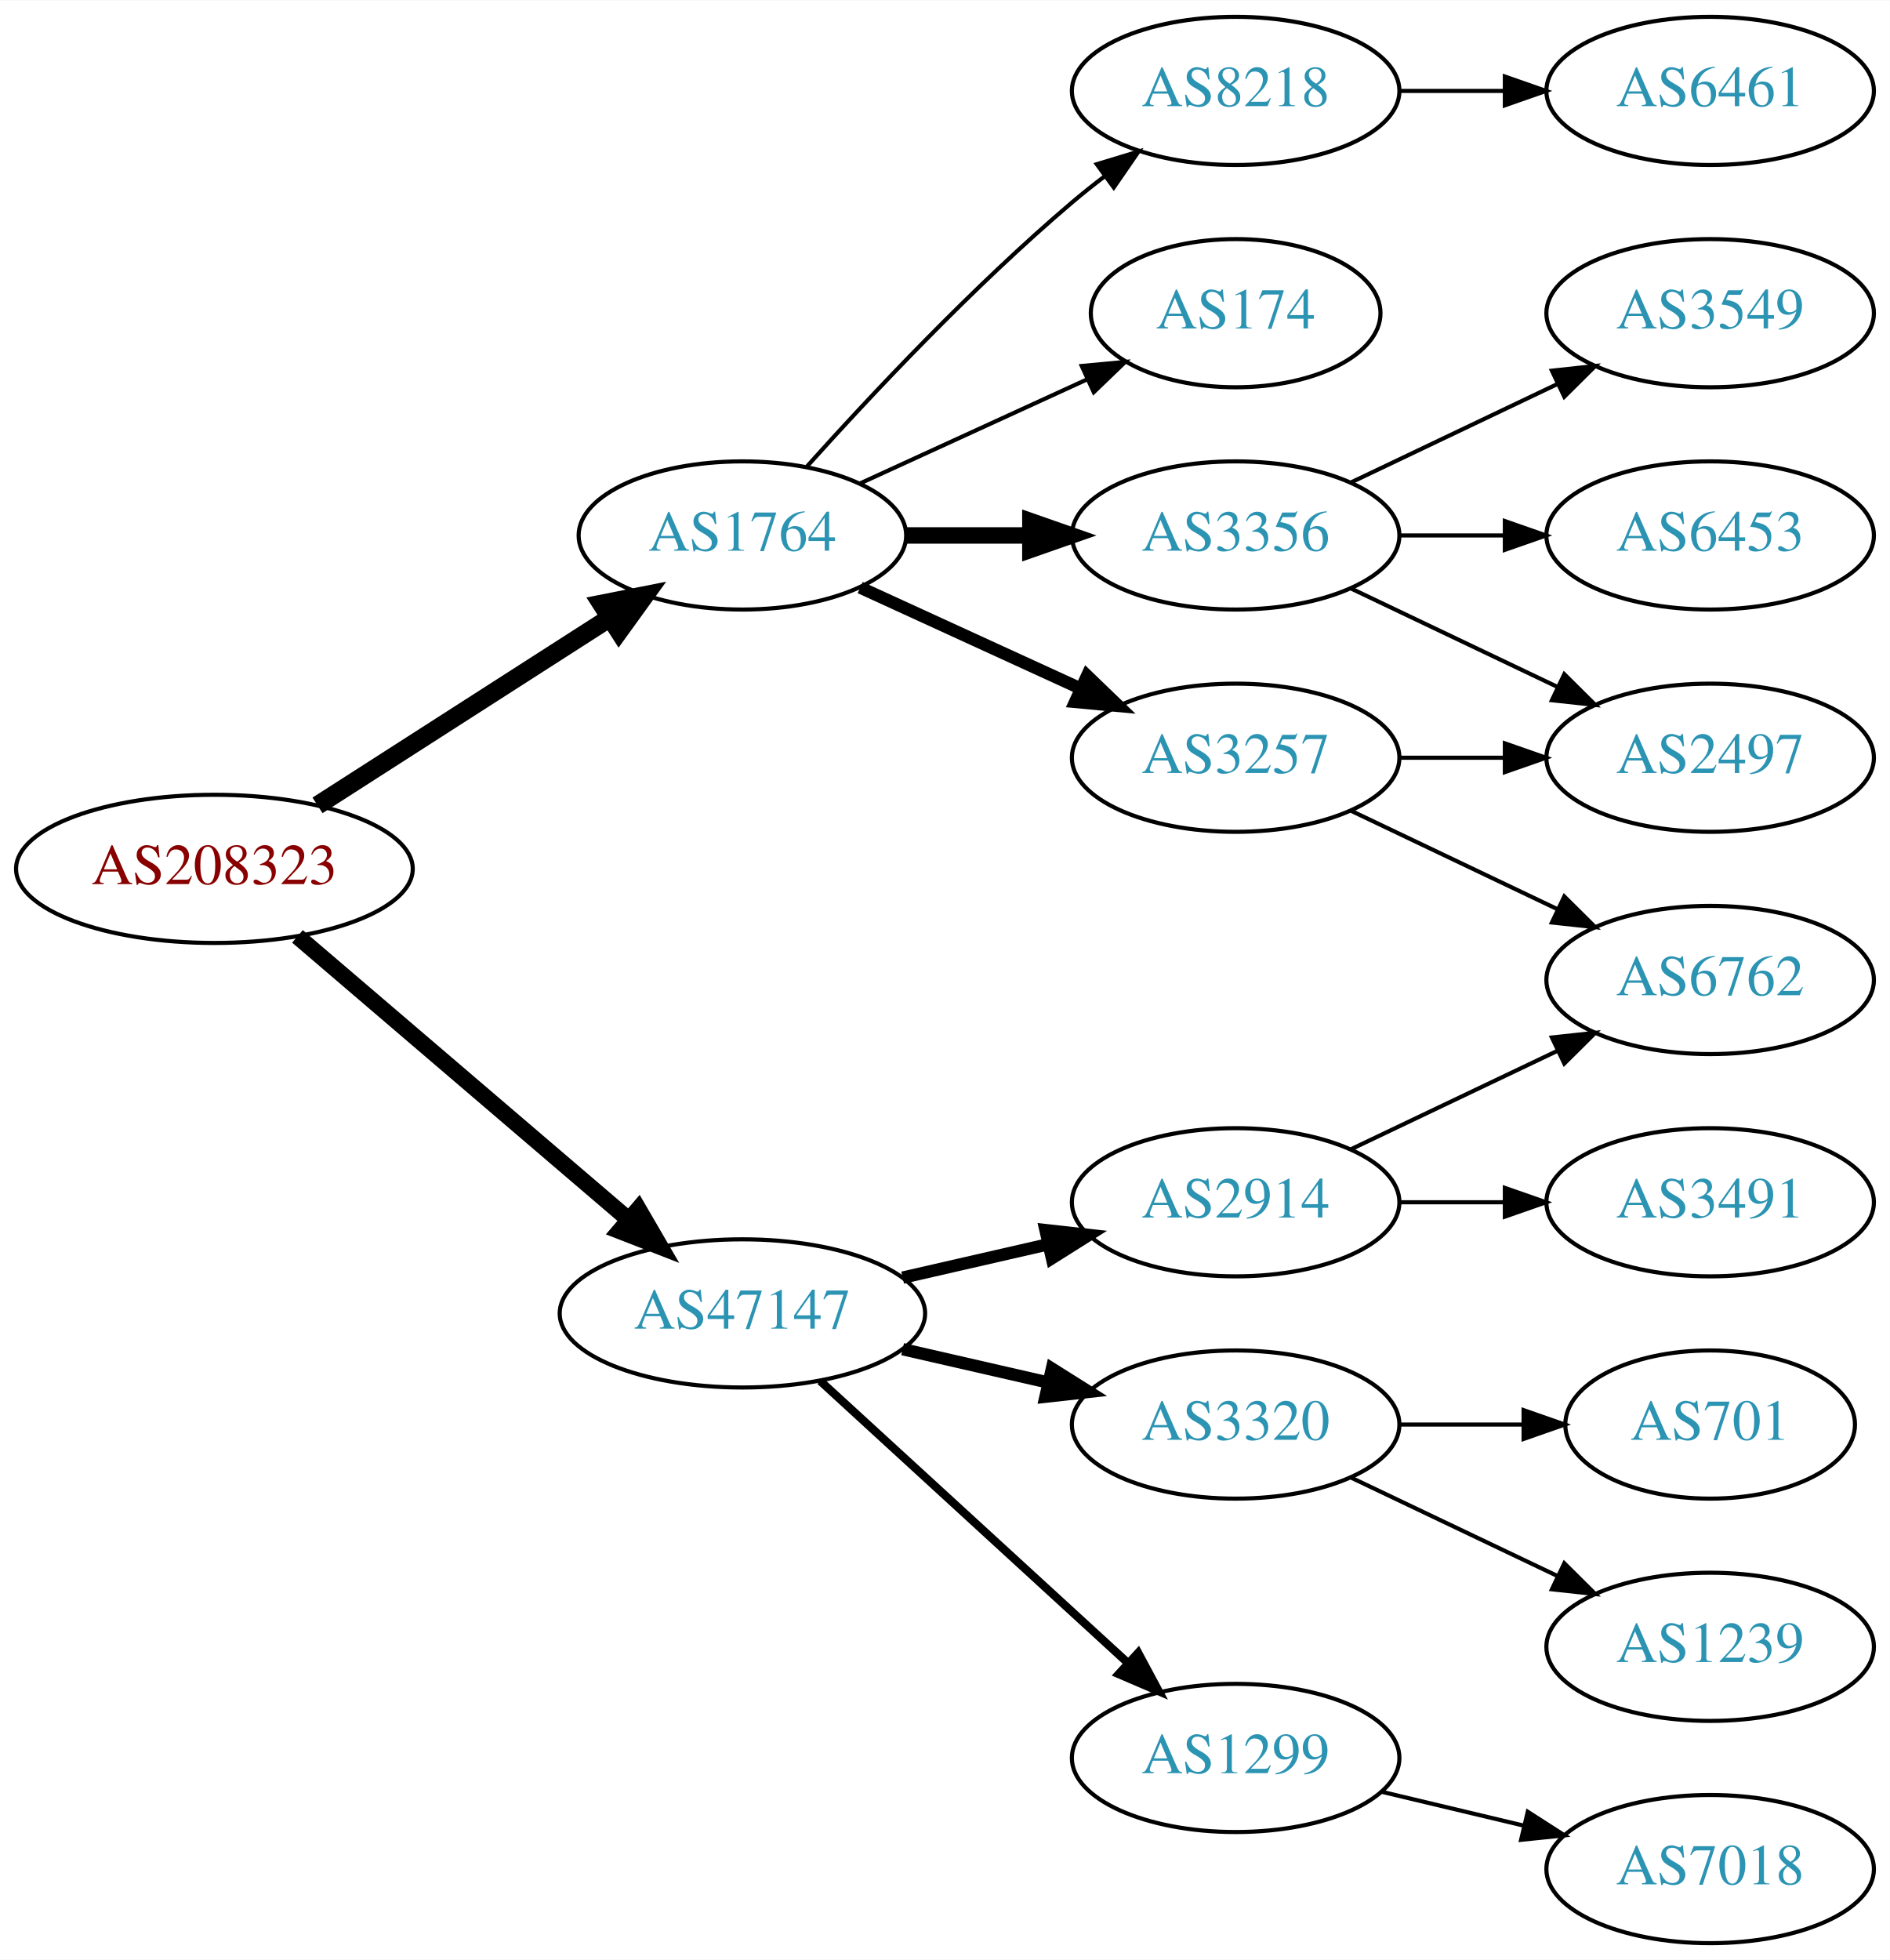
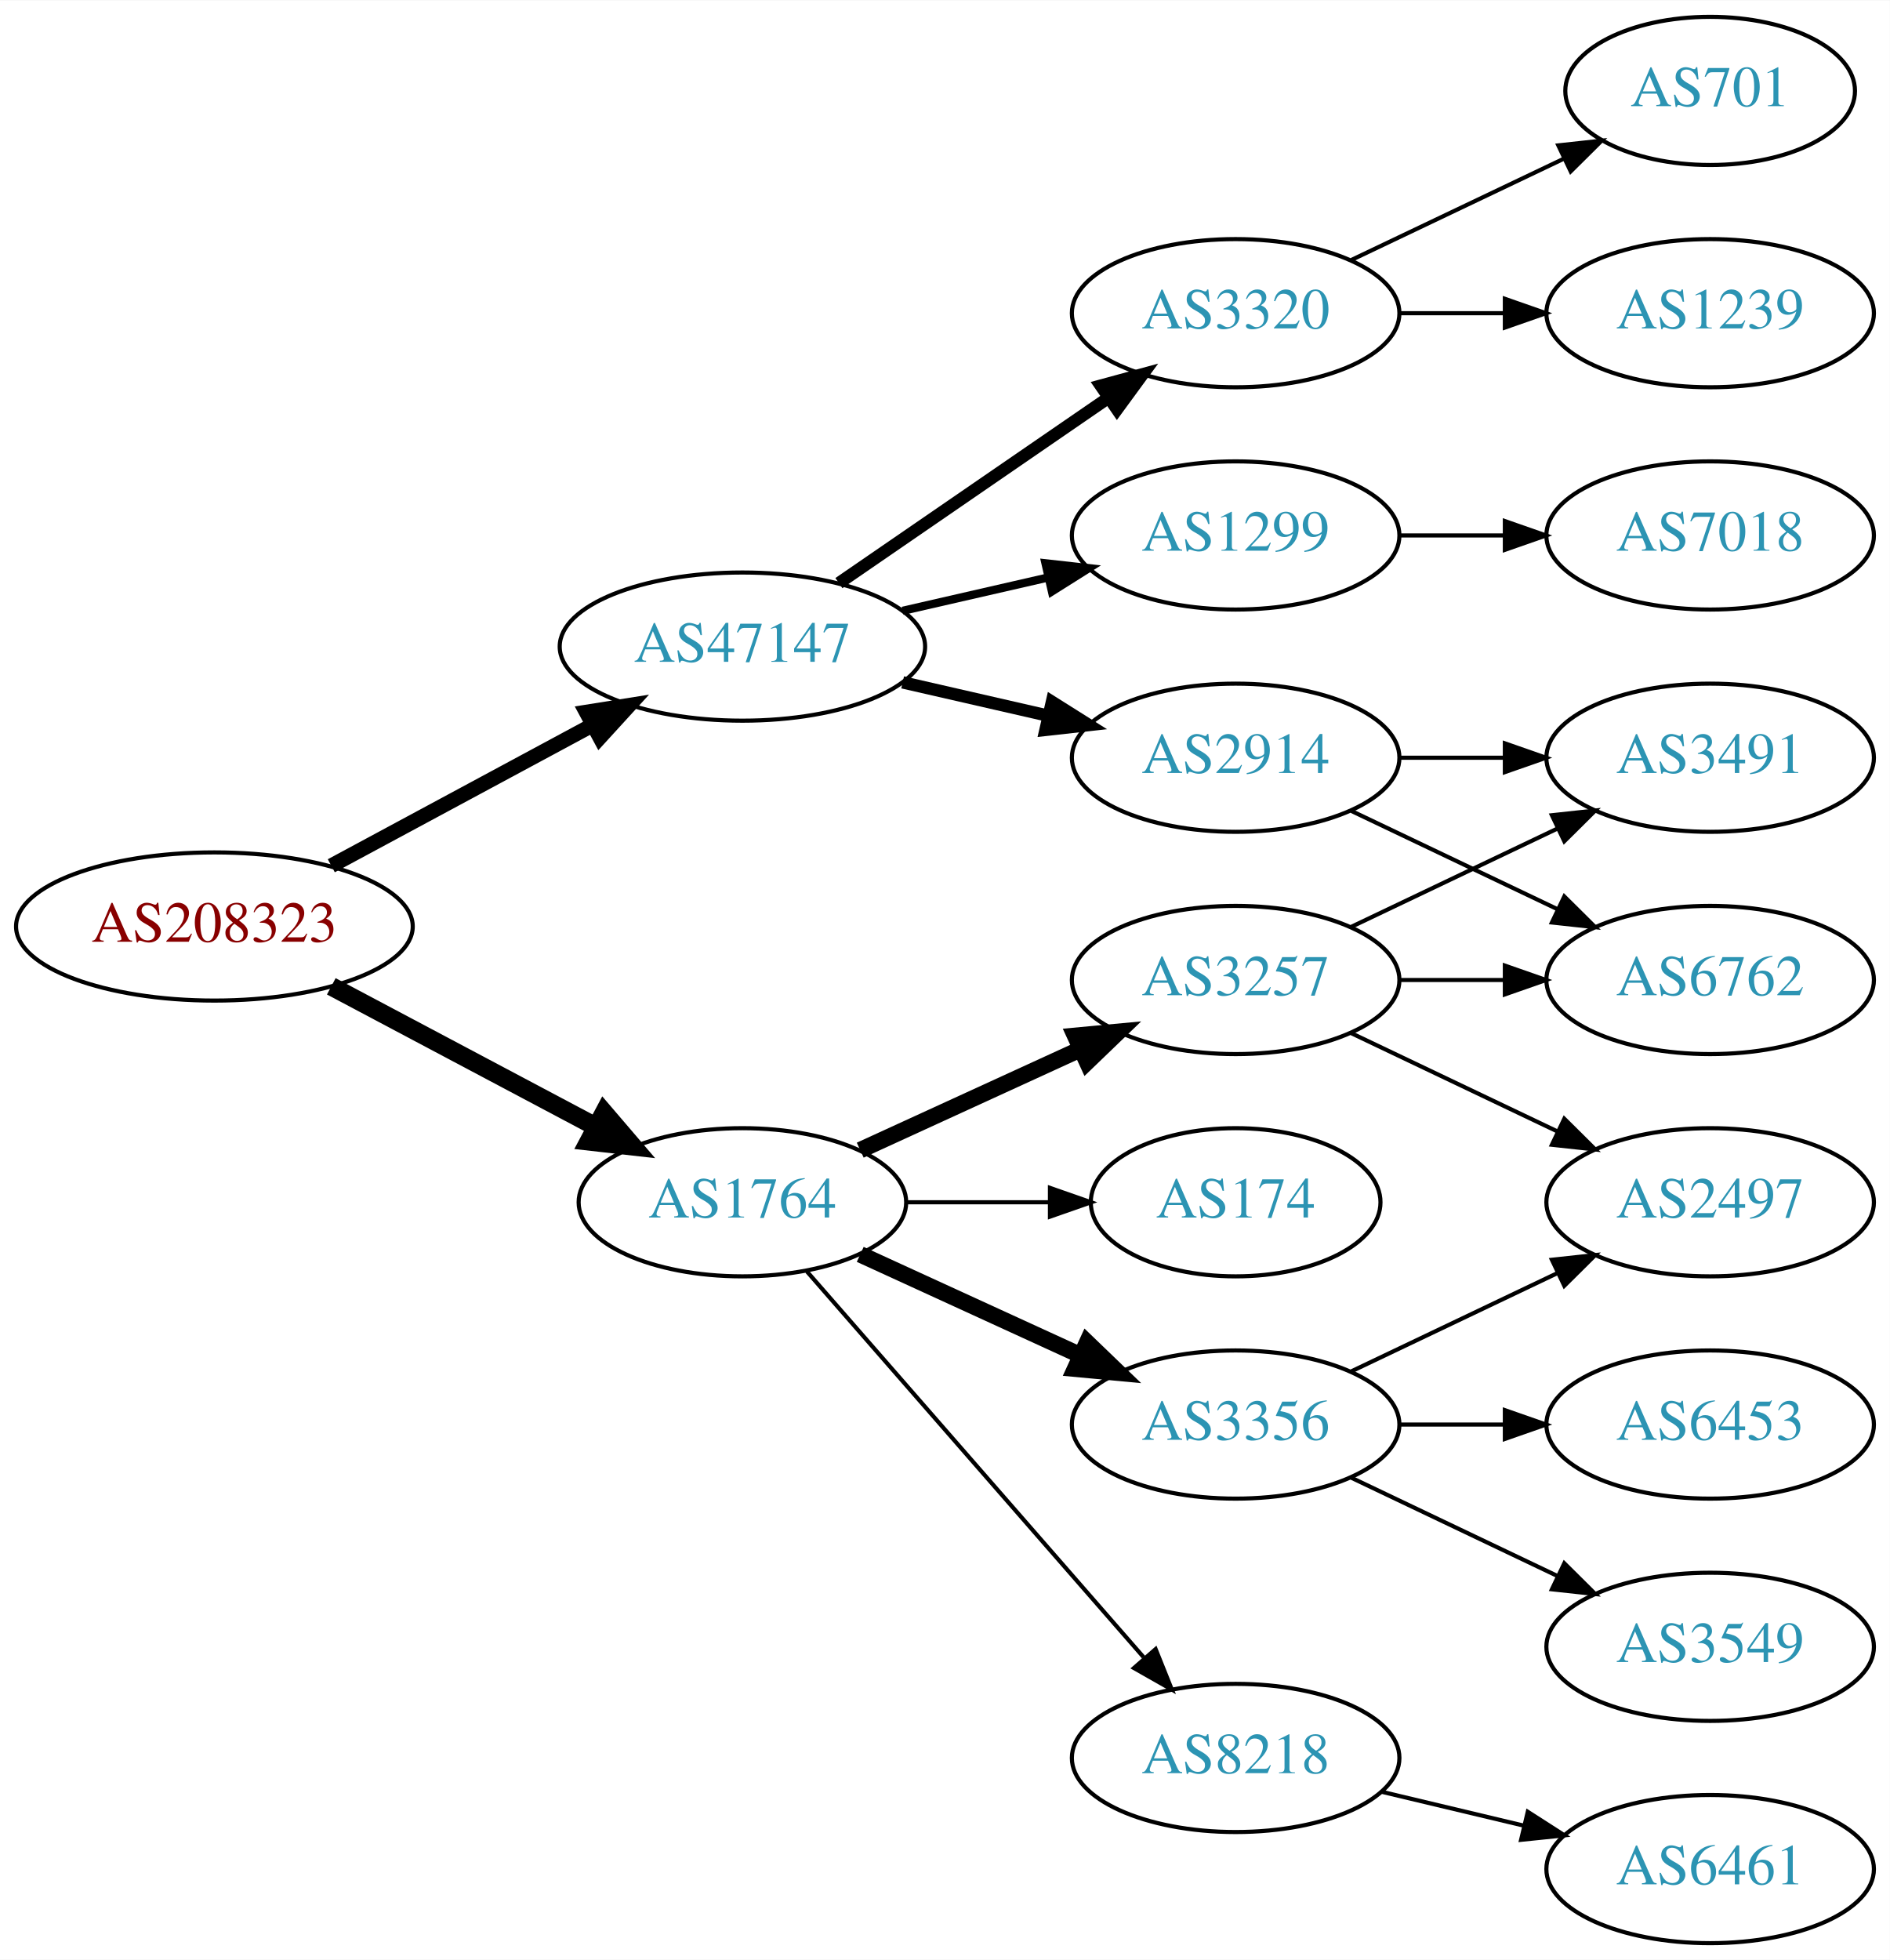
<svg xmlns="http://www.w3.org/2000/svg" xmlns:xlink="http://www.w3.org/1999/xlink" width="459pt" height="476pt" viewBox="0.00 0.00 459.17 476.00">
  <g id="graph0" class="graph" transform="scale(1 1) rotate(0) translate(4 472)">
    <polygon fill="white" stroke="none" points="-4,4 -4,-472 455.17,-472 455.17,4 -4,4" />
    <g id="node1" class="node">
      <g id="a_node1">
        <a xlink:href="/asn/208323" xlink:title="AS208323 ~ ZVR: 1254016365 [AT]">
-           <ellipse fill="#ffffff" stroke="black" cx="48.096" cy="-261" rx="48.192" ry="18" />
-           <text text-anchor="middle" x="48.096" y="-257.3" font-family="Times,serif" font-size="14.00" fill="#880000">AS208323</text>
+           <ellipse fill="#ffffff" stroke="black" cx="48.096" cy="-247" rx="48.192" ry="18" />
+           <text text-anchor="middle" x="48.096" y="-243.3" font-family="Times,serif" font-size="14.00" fill="#880000">AS208323</text>
        </a>
      </g>
    </g>
    <g id="node2" class="node">
      <g id="a_node2">
        <a xlink:href="/asn/1764" xlink:title="AS1764 ~ NEXTLAYER-AS [AT]">
-           <ellipse fill="#ffffff" stroke="black" cx="176.388" cy="-342" rx="39.794" ry="18" />
-           <text text-anchor="middle" x="176.388" y="-338.3" font-family="Times,serif" font-size="14.00" fill="#2c94b3">AS1764</text>
+           <ellipse fill="#ffffff" stroke="black" cx="176.388" cy="-180" rx="39.794" ry="18" />
+           <text text-anchor="middle" x="176.388" y="-176.3" font-family="Times,serif" font-size="14.00" fill="#2c94b3">AS1764</text>
        </a>
      </g>
    </g>
    <g id="edge1" class="edge">
-       <path fill="none" stroke="black" stroke-width="4.5" d="M73.147,-276.426C93.276,-289.336 122.141,-307.849 144.071,-321.915" />
-       <polygon fill="black" stroke="black" stroke-width="4.5" points="142.156,-325.364 152.7,-327.449 146.408,-318.736 142.156,-325.364" />
+       <path fill="none" stroke="black" stroke-width="4.5" d="M76.499,-232.462C95.372,-222.449 120.597,-209.067 140.846,-198.325" />
+       <polygon fill="black" stroke="black" stroke-width="4.5" points="142.771,-201.761 149.759,-193.596 139.08,-194.805 142.771,-201.761" />
    </g>
    <g id="node3" class="node">
      <g id="a_node3">
        <a xlink:href="/asn/47147" xlink:title="AS47147 ~ ANEXIA Internetdienstleistungs GmbH [AT]">
-           <ellipse fill="#ffffff" stroke="black" cx="176.388" cy="-153" rx="44.393" ry="18" />
-           <text text-anchor="middle" x="176.388" y="-149.3" font-family="Times,serif" font-size="14.00" fill="#2c94b3">AS47147</text>
+           <ellipse fill="#ffffff" stroke="black" cx="176.388" cy="-315" rx="44.393" ry="18" />
+           <text text-anchor="middle" x="176.388" y="-311.3" font-family="Times,serif" font-size="14.00" fill="#2c94b3">AS47147</text>
        </a>
      </g>
    </g>
    <g id="edge2" class="edge">
-       <path fill="none" stroke="black" stroke-width="4" d="M68.277,-244.597C89.727,-226.254 124.614,-196.419 148.715,-175.809" />
-       <polygon fill="black" stroke="black" stroke-width="4" points="151.115,-178.363 156.44,-169.203 146.565,-173.043 151.115,-178.363" />
+       <path fill="none" stroke="black" stroke-width="3.6" d="M76.499,-261.755C95.121,-271.782 119.926,-285.137 140.034,-295.964" />
+       <polygon fill="black" stroke="black" stroke-width="3.6" points="138.439,-299.081 148.903,-300.74 141.758,-292.917 138.439,-299.081" />
    </g>
    <g id="node4" class="node">
      <g id="a_node4">
        <a xlink:href="/asn/3257" xlink:title="AS3257 ~ GTT [DE]">
-           <ellipse fill="#ffffff" stroke="black" cx="296.23" cy="-288" rx="39.794" ry="18" />
-           <text text-anchor="middle" x="296.23" y="-284.3" font-family="Times,serif" font-size="14.00" fill="#2c94b3">AS3257</text>
+           <ellipse fill="#ffffff" stroke="black" cx="296.23" cy="-234" rx="39.794" ry="18" />
+           <text text-anchor="middle" x="296.23" y="-230.3" font-family="Times,serif" font-size="14.00" fill="#2c94b3">AS3257</text>
        </a>
      </g>
    </g>
    <g id="edge3" class="edge">
-       <path fill="none" stroke="black" stroke-width="3" d="M205.016,-329.339C220.973,-322.027 241.244,-312.739 258.527,-304.819" />
-       <polygon fill="black" stroke="black" stroke-width="3" points="260.141,-307.929 267.774,-300.581 257.225,-301.565 260.141,-307.929" />
+       <path fill="none" stroke="black" stroke-width="4" d="M205.016,-192.661C220.973,-199.973 241.244,-209.261 258.527,-217.181" />
+       <polygon fill="black" stroke="black" stroke-width="4" points="257.225,-220.435 267.774,-221.419 260.141,-214.071 257.225,-220.435" />
    </g>
    <g id="node5" class="node">
      <g id="a_node5">
        <a xlink:href="/asn/8218" xlink:title="AS8218 ~ legacy Neotelecoms [FR]">
-           <ellipse fill="#ffffff" stroke="black" cx="296.23" cy="-450" rx="39.794" ry="18" />
-           <text text-anchor="middle" x="296.23" y="-446.3" font-family="Times,serif" font-size="14.00" fill="#2c94b3">AS8218</text>
+           <ellipse fill="#ffffff" stroke="black" cx="296.23" cy="-45" rx="39.794" ry="18" />
+           <text text-anchor="middle" x="296.23" y="-41.3" font-family="Times,serif" font-size="14.00" fill="#2c94b3">AS8218</text>
        </a>
      </g>
    </g>
    <g id="edge4" class="edge">
-       <path fill="none" stroke="black" d="M192.034,-358.725C207.334,-375.765 232.432,-402.523 256.584,-423 259.081,-425.117 261.741,-427.232 264.453,-429.293" />
-       <polygon fill="black" stroke="black" points="262.489,-432.194 272.629,-435.266 266.619,-426.541 262.489,-432.194" />
+       <path fill="none" stroke="black" d="M192.074,-163.175C212.651,-139.603 250.188,-96.6 273.861,-69.48" />
+       <polygon fill="black" stroke="black" points="276.789,-71.448 280.729,-61.613 271.516,-66.845 276.789,-71.448" />
    </g>
    <g id="node6" class="node">
      <g id="a_node6">
        <a xlink:href="/asn/174" xlink:title="AS174 ~ Cogent Communications [US]">
-           <ellipse fill="#ffffff" stroke="black" cx="296.23" cy="-396" rx="35.194" ry="18" />
-           <text text-anchor="middle" x="296.23" y="-392.3" font-family="Times,serif" font-size="14.00" fill="#2c94b3">AS174</text>
+           <ellipse fill="#ffffff" stroke="black" cx="296.23" cy="-180" rx="35.194" ry="18" />
+           <text text-anchor="middle" x="296.23" y="-176.3" font-family="Times,serif" font-size="14.00" fill="#2c94b3">AS174</text>
        </a>
      </g>
    </g>
    <g id="edge5" class="edge">
-       <path fill="none" stroke="black" d="M205.016,-354.661C221.433,-362.183 242.414,-371.798 260.011,-379.861" />
-       <polygon fill="black" stroke="black" points="258.839,-383.174 269.388,-384.158 261.755,-376.811 258.839,-383.174" />
+       <path fill="none" stroke="black" d="M216.3,-180C227.387,-180 239.546,-180 250.929,-180" />
+       <polygon fill="black" stroke="black" points="251.111,-183.5 261.111,-180 251.111,-176.5 251.111,-183.5" />
    </g>
    <g id="node7" class="node">
      <g id="a_node7">
        <a xlink:href="/asn/3356" xlink:title="AS3356 ~ Level 3 Parent, LLC [US]">
-           <ellipse fill="#ffffff" stroke="black" cx="296.23" cy="-342" rx="39.794" ry="18" />
-           <text text-anchor="middle" x="296.23" y="-338.3" font-family="Times,serif" font-size="14.00" fill="#2c94b3">AS3356</text>
+           <ellipse fill="#ffffff" stroke="black" cx="296.23" cy="-126" rx="39.794" ry="18" />
+           <text text-anchor="middle" x="296.23" y="-122.3" font-family="Times,serif" font-size="14.00" fill="#2c94b3">AS3356</text>
        </a>
      </g>
    </g>
    <g id="edge6" class="edge">
-       <path fill="none" stroke="black" stroke-width="4" d="M216.3,-342C225.854,-342 236.203,-342 246.166,-342" />
-       <polygon fill="black" stroke="black" stroke-width="4" points="246.358,-345.5 256.358,-342 246.358,-338.5 246.358,-345.5" />
-     </g>
-     <g id="node13" class="node">
-       <g id="a_node13">
-         <a xlink:href="/asn/3320" xlink:title="AS3320 ~ DTAG [DE]">
-           <ellipse fill="#ffffff" stroke="black" cx="296.23" cy="-126" rx="39.794" ry="18" />
-           <text text-anchor="middle" x="296.23" y="-122.3" font-family="Times,serif" font-size="14.00" fill="#2c94b3">AS3320</text>
-         </a>
-       </g>
-     </g>
-     <g id="edge13" class="edge">
-       <path fill="none" stroke="black" stroke-width="3" d="M215.322,-144.308C226.563,-141.733 238.976,-138.889 250.599,-136.226" />
-       <polygon fill="black" stroke="black" stroke-width="3" points="251.595,-139.588 260.56,-133.943 250.031,-132.765 251.595,-139.588" />
+       <path fill="none" stroke="black" stroke-width="4" d="M205.016,-167.339C220.973,-160.027 241.244,-150.739 258.527,-142.819" />
+       <polygon fill="black" stroke="black" stroke-width="4" points="260.141,-145.929 267.774,-138.581 257.225,-139.565 260.141,-145.929" />
    </g>
    <g id="node14" class="node">
      <g id="a_node14">
        <a xlink:href="/asn/1299" xlink:title="AS1299 ~ Telia Carrier [EU]">
-           <ellipse fill="#ffffff" stroke="black" cx="296.23" cy="-45" rx="39.794" ry="18" />
-           <text text-anchor="middle" x="296.23" y="-41.3" font-family="Times,serif" font-size="14.00" fill="#2c94b3">AS1299</text>
+           <ellipse fill="#ffffff" stroke="black" cx="296.23" cy="-342" rx="39.794" ry="18" />
+           <text text-anchor="middle" x="296.23" y="-338.3" font-family="Times,serif" font-size="14.00" fill="#2c94b3">AS1299</text>
        </a>
      </g>
    </g>
    <g id="edge14" class="edge">
-       <path fill="none" stroke="black" stroke-width="2" d="M195.285,-136.597C215.214,-118.333 247.571,-88.678 270.048,-68.079" />
-       <polygon fill="black" stroke="black" stroke-width="2" points="272.543,-70.54 277.55,-61.203 267.813,-65.38 272.543,-70.54" />
+       <path fill="none" stroke="black" stroke-width="2" d="M215.322,-323.692C226.563,-326.267 238.976,-329.111 250.599,-331.774" />
+       <polygon fill="black" stroke="black" stroke-width="2" points="250.031,-335.235 260.56,-334.057 251.595,-328.412 250.031,-335.235" />
    </g>
    <g id="node15" class="node">
      <g id="a_node15">
+         <a xlink:href="/asn/3320" xlink:title="AS3320 ~ DTAG [DE]">
+           <ellipse fill="#ffffff" stroke="black" cx="296.23" cy="-396" rx="39.794" ry="18" />
+           <text text-anchor="middle" x="296.23" y="-392.3" font-family="Times,serif" font-size="14.00" fill="#2c94b3">AS3320</text>
+         </a>
+       </g>
+     </g>
+     <g id="edge15" class="edge">
+       <path fill="none" stroke="black" stroke-width="3" d="M199.83,-330.426C218.412,-343.198 244.972,-361.455 265.352,-375.463" />
+       <polygon fill="black" stroke="black" stroke-width="3" points="263.443,-378.398 273.666,-381.178 267.408,-372.629 263.443,-378.398" />
+     </g>
+     <g id="node16" class="node">
+       <g id="a_node16">
        <a xlink:href="/asn/2914" xlink:title="AS2914 ~ NTT America, Inc. [US]">
-           <ellipse fill="#ffffff" stroke="black" cx="296.23" cy="-180" rx="39.794" ry="18" />
-           <text text-anchor="middle" x="296.23" y="-176.3" font-family="Times,serif" font-size="14.00" fill="#2c94b3">AS2914</text>
-         </a>
-       </g>
-     </g>
-     <g id="edge15" class="edge">
-       <path fill="none" stroke="black" stroke-width="3" d="M215.322,-161.692C226.563,-164.267 238.976,-167.111 250.599,-169.774" />
-       <polygon fill="black" stroke="black" stroke-width="3" points="250.031,-173.235 260.56,-172.057 251.595,-166.412 250.031,-173.235" />
+           <ellipse fill="#ffffff" stroke="black" cx="296.23" cy="-288" rx="39.794" ry="18" />
+           <text text-anchor="middle" x="296.23" y="-284.3" font-family="Times,serif" font-size="14.00" fill="#2c94b3">AS2914</text>
+         </a>
+       </g>
+     </g>
+     <g id="edge16" class="edge">
+       <path fill="none" stroke="black" stroke-width="3" d="M215.322,-306.308C226.563,-303.733 238.976,-300.889 250.599,-298.226" />
+       <polygon fill="black" stroke="black" stroke-width="3" points="251.595,-301.588 260.56,-295.943 250.031,-294.765 251.595,-301.588" />
    </g>
    <g id="node8" class="node">
      <g id="a_node8">
-         <a xlink:href="/asn/2497" xlink:title="AS2497 ~ Internet Initiative Japan Inc. [JP]">
+         <a xlink:href="/asn/3491" xlink:title="AS3491 ~ PCCW Global, Inc. [US]">
          <ellipse fill="#ffffff" stroke="black" cx="411.523" cy="-288" rx="39.794" ry="18" />
-           <text text-anchor="middle" x="411.523" y="-284.3" font-family="Times,serif" font-size="14.00" fill="#2c94b3">AS2497</text>
+           <text text-anchor="middle" x="411.523" y="-284.3" font-family="Times,serif" font-size="14.00" fill="#2c94b3">AS3491</text>
        </a>
      </g>
    </g>
    <g id="edge7" class="edge">
-       <path fill="none" stroke="black" d="M335.902,-288C344.105,-288 352.869,-288 361.401,-288" />
-       <polygon fill="black" stroke="black" points="361.641,-291.5 371.641,-288 361.641,-284.5 361.641,-291.5" />
+       <path fill="none" stroke="black" d="M324.367,-246.934C339.361,-254.081 358.182,-263.052 374.405,-270.785" />
+       <polygon fill="black" stroke="black" points="373.075,-274.028 383.608,-275.171 376.087,-267.709 373.075,-274.028" />
    </g>
    <g id="node9" class="node">
      <g id="a_node9">
+         <a xlink:href="/asn/2497" xlink:title="AS2497 ~ Internet Initiative Japan Inc. [JP]">
+           <ellipse fill="#ffffff" stroke="black" cx="411.523" cy="-180" rx="39.794" ry="18" />
+           <text text-anchor="middle" x="411.523" y="-176.3" font-family="Times,serif" font-size="14.00" fill="#2c94b3">AS2497</text>
+         </a>
+       </g>
+     </g>
+     <g id="edge8" class="edge">
+       <path fill="none" stroke="black" d="M324.367,-221.066C339.361,-213.919 358.182,-204.948 374.405,-197.215" />
+       <polygon fill="black" stroke="black" points="376.087,-200.291 383.608,-192.829 373.075,-193.972 376.087,-200.291" />
+     </g>
+     <g id="node10" class="node">
+       <g id="a_node10">
        <a xlink:href="/asn/6762" xlink:title="AS6762 ~ TELECOM ITALIA SPARKLE S.p.A. [IT]">
          <ellipse fill="#ffffff" stroke="black" cx="411.523" cy="-234" rx="39.794" ry="18" />
          <text text-anchor="middle" x="411.523" y="-230.3" font-family="Times,serif" font-size="14.00" fill="#2c94b3">AS6762</text>
        </a>
      </g>
    </g>
-     <g id="edge8" class="edge">
-       <path fill="none" stroke="black" d="M324.367,-275.066C339.361,-267.919 358.182,-258.948 374.405,-251.215" />
-       <polygon fill="black" stroke="black" points="376.087,-254.291 383.608,-246.829 373.075,-247.972 376.087,-254.291" />
-     </g>
-     <g id="node10" class="node">
-       <g id="a_node10">
-         <a xlink:href="/asn/6461" xlink:title="AS6461 ~ Zayo Bandwidth [US]">
-           <ellipse fill="#ffffff" stroke="black" cx="411.523" cy="-450" rx="39.794" ry="18" />
-           <text text-anchor="middle" x="411.523" y="-446.3" font-family="Times,serif" font-size="14.00" fill="#2c94b3">AS6461</text>
-         </a>
-       </g>
-     </g>
    <g id="edge9" class="edge">
-       <path fill="none" stroke="black" d="M335.902,-450C344.105,-450 352.869,-450 361.401,-450" />
-       <polygon fill="black" stroke="black" points="361.641,-453.5 371.641,-450 361.641,-446.5 361.641,-453.5" />
-     </g>
-     <g id="edge11" class="edge">
-       <path fill="none" stroke="black" d="M324.367,-329.066C339.361,-321.919 358.182,-312.948 374.405,-305.215" />
-       <polygon fill="black" stroke="black" points="376.087,-308.291 383.608,-300.829 373.075,-301.972 376.087,-308.291" />
+       <path fill="none" stroke="black" d="M335.902,-234C344.105,-234 352.869,-234 361.401,-234" />
+       <polygon fill="black" stroke="black" points="361.641,-237.5 371.641,-234 361.641,-230.5 361.641,-237.5" />
    </g>
    <g id="node11" class="node">
      <g id="a_node11">
-         <a xlink:href="/asn/6453" xlink:title="AS6453 ~ TATA COMMUNICATIONS (AMERICA) INC [US]">
-           <ellipse fill="#ffffff" stroke="black" cx="411.523" cy="-342" rx="39.794" ry="18" />
-           <text text-anchor="middle" x="411.523" y="-338.3" font-family="Times,serif" font-size="14.00" fill="#2c94b3">AS6453</text>
+         <a xlink:href="/asn/6461" xlink:title="AS6461 ~ Zayo Bandwidth [US]">
+           <ellipse fill="#ffffff" stroke="black" cx="411.523" cy="-18" rx="39.794" ry="18" />
+           <text text-anchor="middle" x="411.523" y="-14.3" font-family="Times,serif" font-size="14.00" fill="#2c94b3">AS6461</text>
        </a>
      </g>
    </g>
    <g id="edge10" class="edge">
-       <path fill="none" stroke="black" d="M335.902,-342C344.105,-342 352.869,-342 361.401,-342" />
-       <polygon fill="black" stroke="black" points="361.641,-345.5 371.641,-342 361.641,-338.5 361.641,-345.5" />
+       <path fill="none" stroke="black" d="M331.837,-36.752C342.709,-34.162 354.863,-31.265 366.305,-28.538" />
+       <polygon fill="black" stroke="black" points="367.212,-31.92 376.128,-26.197 365.589,-25.111 367.212,-31.92" />
+     </g>
+     <g id="edge12" class="edge">
+       <path fill="none" stroke="black" d="M324.367,-138.934C339.361,-146.081 358.182,-155.052 374.405,-162.785" />
+       <polygon fill="black" stroke="black" points="373.075,-166.028 383.608,-167.171 376.087,-159.709 373.075,-166.028" />
    </g>
    <g id="node12" class="node">
      <g id="a_node12">
        <a xlink:href="/asn/3549" xlink:title="AS3549 ~ Level 3 Parent, LLC [US]">
-           <ellipse fill="#ffffff" stroke="black" cx="411.523" cy="-396" rx="39.794" ry="18" />
-           <text text-anchor="middle" x="411.523" y="-392.3" font-family="Times,serif" font-size="14.00" fill="#2c94b3">AS3549</text>
-         </a>
-       </g>
-     </g>
-     <g id="edge12" class="edge">
-       <path fill="none" stroke="black" d="M324.367,-354.934C339.361,-362.081 358.182,-371.052 374.405,-378.785" />
-       <polygon fill="black" stroke="black" points="373.075,-382.028 383.608,-383.171 376.087,-375.709 373.075,-382.028" />
-     </g>
-     <g id="node16" class="node">
-       <g id="a_node16">
-         <a xlink:href="/asn/701" xlink:title="AS701 ~ UUNET [US]">
-           <ellipse fill="#ffffff" stroke="black" cx="411.523" cy="-126" rx="35.194" ry="18" />
-           <text text-anchor="middle" x="411.523" y="-122.3" font-family="Times,serif" font-size="14.00" fill="#2c94b3">AS701</text>
-         </a>
-       </g>
-     </g>
-     <g id="edge16" class="edge">
-       <path fill="none" stroke="black" d="M335.902,-126C345.608,-126 356.098,-126 366.061,-126" />
-       <polygon fill="black" stroke="black" points="366.198,-129.5 376.198,-126 366.198,-122.5 366.198,-129.5" />
+           <ellipse fill="#ffffff" stroke="black" cx="411.523" cy="-72" rx="39.794" ry="18" />
+           <text text-anchor="middle" x="411.523" y="-68.3" font-family="Times,serif" font-size="14.00" fill="#2c94b3">AS3549</text>
+         </a>
+       </g>
+     </g>
+     <g id="edge11" class="edge">
+       <path fill="none" stroke="black" d="M324.367,-113.066C339.361,-105.919 358.182,-96.948 374.405,-89.215" />
+       <polygon fill="black" stroke="black" points="376.087,-92.291 383.608,-84.829 373.075,-85.972 376.087,-92.291" />
+     </g>
+     <g id="node13" class="node">
+       <g id="a_node13">
+         <a xlink:href="/asn/6453" xlink:title="AS6453 ~ TATA COMMUNICATIONS (AMERICA) INC [US]">
+           <ellipse fill="#ffffff" stroke="black" cx="411.523" cy="-126" rx="39.794" ry="18" />
+           <text text-anchor="middle" x="411.523" y="-122.3" font-family="Times,serif" font-size="14.00" fill="#2c94b3">AS6453</text>
+         </a>
+       </g>
+     </g>
+     <g id="edge13" class="edge">
+       <path fill="none" stroke="black" d="M335.902,-126C344.105,-126 352.869,-126 361.401,-126" />
+       <polygon fill="black" stroke="black" points="361.641,-129.5 371.641,-126 361.641,-122.5 361.641,-129.5" />
+     </g>
+     <g id="node19" class="node">
+       <g id="a_node19">
+         <a xlink:href="/asn/7018" xlink:title="AS7018 ~ AT&amp;T Services, Inc. [US]">
+           <ellipse fill="#ffffff" stroke="black" cx="411.523" cy="-342" rx="39.794" ry="18" />
+           <text text-anchor="middle" x="411.523" y="-338.3" font-family="Times,serif" font-size="14.00" fill="#2c94b3">AS7018</text>
+         </a>
+       </g>
+     </g>
+     <g id="edge21" class="edge">
+       <path fill="none" stroke="black" d="M335.902,-342C344.105,-342 352.869,-342 361.401,-342" />
+       <polygon fill="black" stroke="black" points="361.641,-345.5 371.641,-342 361.641,-338.5 361.641,-345.5" />
    </g>
    <g id="node17" class="node">
      <g id="a_node17">
        <a xlink:href="/asn/1239" xlink:title="AS1239 ~ Sprint [US]">
-           <ellipse fill="#ffffff" stroke="black" cx="411.523" cy="-72" rx="39.794" ry="18" />
-           <text text-anchor="middle" x="411.523" y="-68.3" font-family="Times,serif" font-size="14.00" fill="#2c94b3">AS1239</text>
+           <ellipse fill="#ffffff" stroke="black" cx="411.523" cy="-396" rx="39.794" ry="18" />
+           <text text-anchor="middle" x="411.523" y="-392.3" font-family="Times,serif" font-size="14.00" fill="#2c94b3">AS1239</text>
        </a>
      </g>
    </g>
    <g id="edge17" class="edge">
-       <path fill="none" stroke="black" d="M324.367,-113.066C339.361,-105.919 358.182,-96.948 374.405,-89.215" />
-       <polygon fill="black" stroke="black" points="376.087,-92.291 383.608,-84.829 373.075,-85.972 376.087,-92.291" />
-     </g>
-     <g id="node19" class="node">
-       <g id="a_node19">
-         <a xlink:href="/asn/7018" xlink:title="AS7018 ~ AT&amp;T Services, Inc. [US]">
-           <ellipse fill="#ffffff" stroke="black" cx="411.523" cy="-18" rx="39.794" ry="18" />
-           <text text-anchor="middle" x="411.523" y="-14.3" font-family="Times,serif" font-size="14.00" fill="#2c94b3">AS7018</text>
-         </a>
-       </g>
-     </g>
-     <g id="edge20" class="edge">
-       <path fill="none" stroke="black" d="M331.837,-36.752C342.709,-34.162 354.863,-31.265 366.305,-28.538" />
-       <polygon fill="black" stroke="black" points="367.212,-31.92 376.128,-26.197 365.589,-25.111 367.212,-31.92" />
-     </g>
-     <g id="edge18" class="edge">
-       <path fill="none" stroke="black" d="M324.367,-192.934C339.361,-200.081 358.182,-209.052 374.405,-216.785" />
-       <polygon fill="black" stroke="black" points="373.075,-220.028 383.608,-221.171 376.087,-213.709 373.075,-220.028" />
+       <path fill="none" stroke="black" d="M335.902,-396C344.105,-396 352.869,-396 361.401,-396" />
+       <polygon fill="black" stroke="black" points="361.641,-399.5 371.641,-396 361.641,-392.5 361.641,-399.5" />
    </g>
    <g id="node18" class="node">
      <g id="a_node18">
-         <a xlink:href="/asn/3491" xlink:title="AS3491 ~ PCCW Global, Inc. [US]">
-           <ellipse fill="#ffffff" stroke="black" cx="411.523" cy="-180" rx="39.794" ry="18" />
-           <text text-anchor="middle" x="411.523" y="-176.3" font-family="Times,serif" font-size="14.00" fill="#2c94b3">AS3491</text>
-         </a>
-       </g>
+         <a xlink:href="/asn/701" xlink:title="AS701 ~ UUNET [US]">
+           <ellipse fill="#ffffff" stroke="black" cx="411.523" cy="-450" rx="35.194" ry="18" />
+           <text text-anchor="middle" x="411.523" y="-446.3" font-family="Times,serif" font-size="14.00" fill="#2c94b3">AS701</text>
+         </a>
+       </g>
+     </g>
+     <g id="edge18" class="edge">
+       <path fill="none" stroke="black" d="M324.367,-408.934C339.798,-416.29 359.284,-425.577 375.819,-433.459" />
+       <polygon fill="black" stroke="black" points="374.628,-436.768 385.161,-437.911 377.64,-430.449 374.628,-436.768" />
+     </g>
+     <g id="edge20" class="edge">
+       <path fill="none" stroke="black" d="M335.902,-288C344.105,-288 352.869,-288 361.401,-288" />
+       <polygon fill="black" stroke="black" points="361.641,-291.5 371.641,-288 361.641,-284.5 361.641,-291.5" />
    </g>
    <g id="edge19" class="edge">
-       <path fill="none" stroke="black" d="M335.902,-180C344.105,-180 352.869,-180 361.401,-180" />
-       <polygon fill="black" stroke="black" points="361.641,-183.5 371.641,-180 361.641,-176.5 361.641,-183.5" />
+       <path fill="none" stroke="black" d="M324.367,-275.066C339.361,-267.919 358.182,-258.948 374.405,-251.215" />
+       <polygon fill="black" stroke="black" points="376.087,-254.291 383.608,-246.829 373.075,-247.972 376.087,-254.291" />
    </g>
  </g>
</svg>
